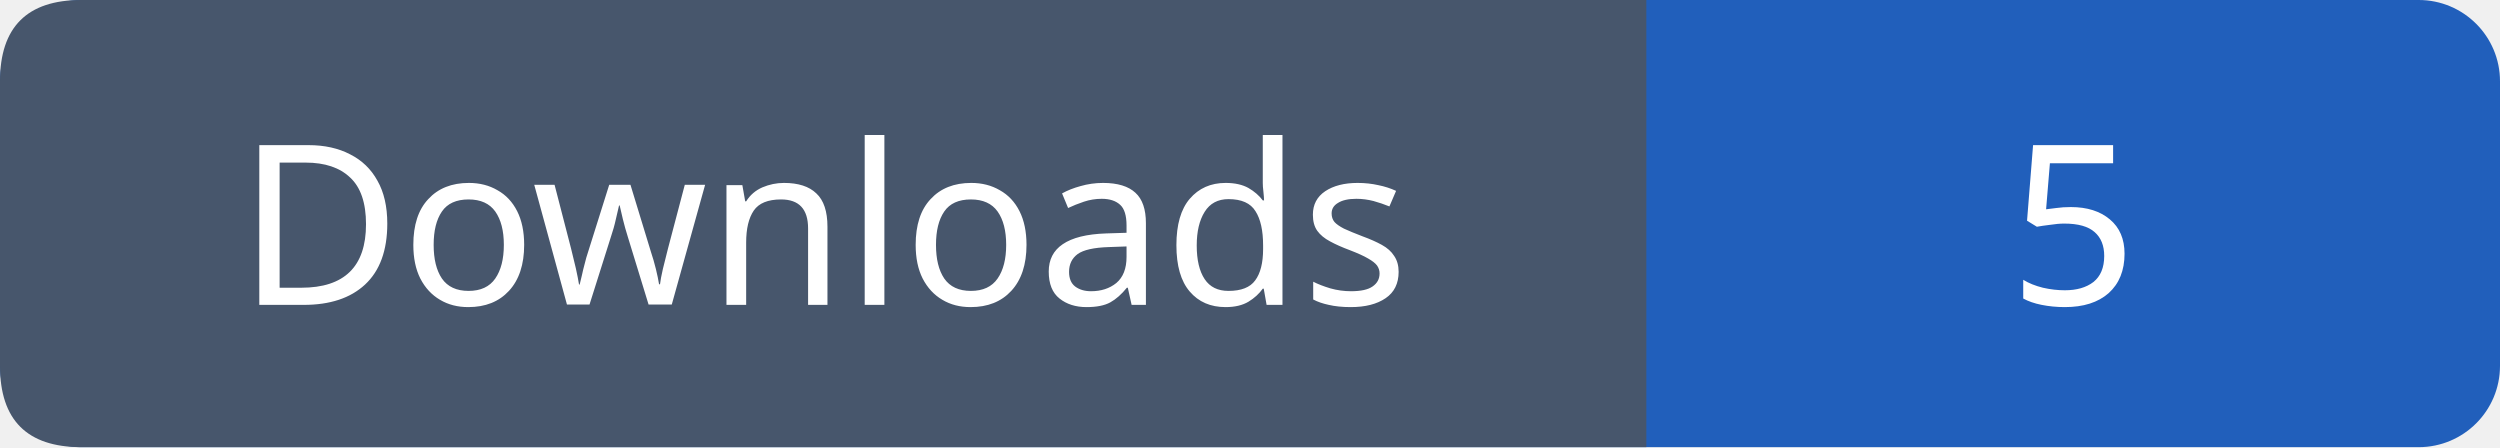
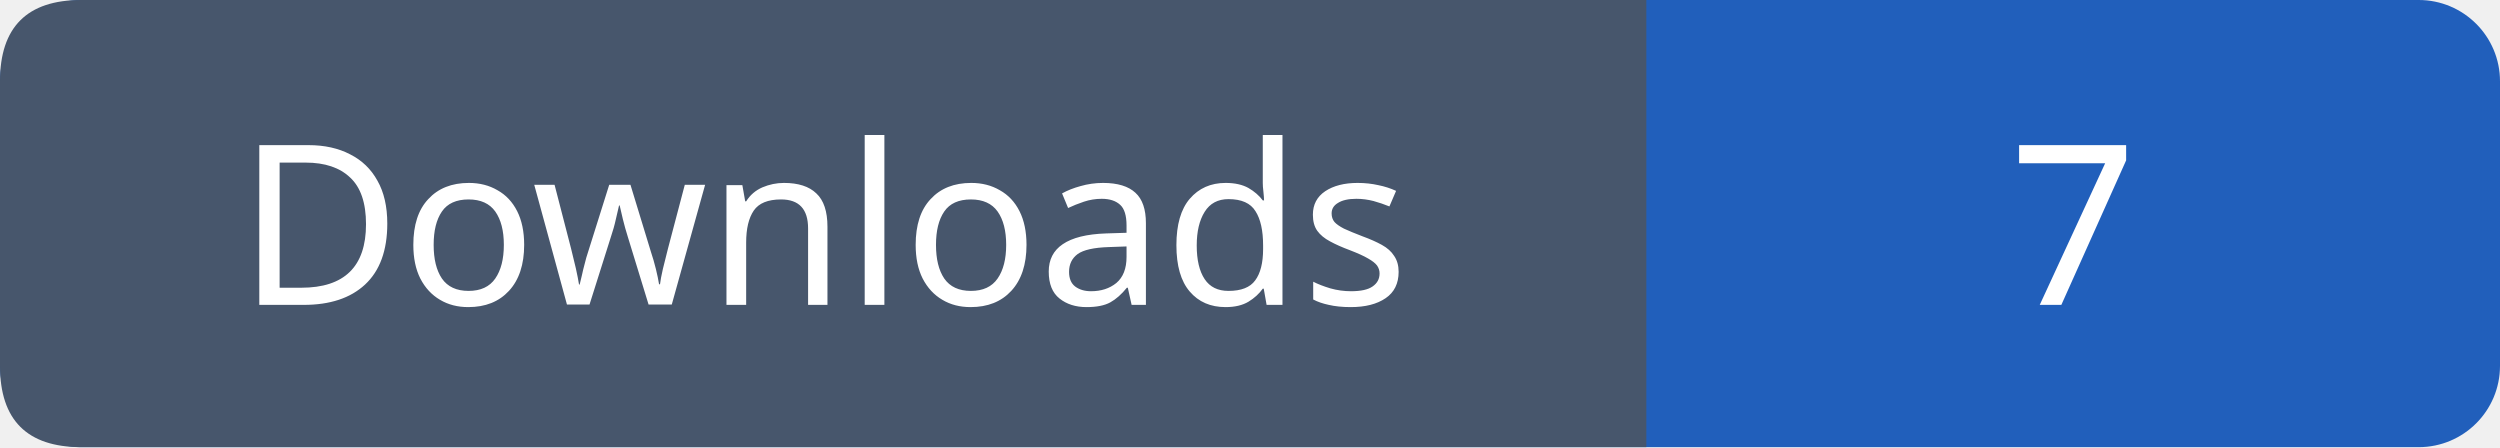
- <svg xmlns="http://www.w3.org/2000/svg" width="123" height="22" role="img" aria-label="Downloads: 5">
+ <svg xmlns="http://www.w3.org/2000/svg" width="123" height="22" role="img" aria-label="Downloads: 7">
  <rect width="123" height="22" rx="4" fill="#215fbb" />
  <path fill="#47566c" d="M4 0h77v22H4q-4 0-4-4V4q0-4 4-4" />
  <g font-family="Verdana,sans-serif" font-size="11" fill="white" text-anchor="middle">
    <text x="40.5" y="15">Downloads</text>
-     <text x="102.0" y="15">5</text>
+     <text x="102.0" y="15">7</text>
  </g>
</svg>
